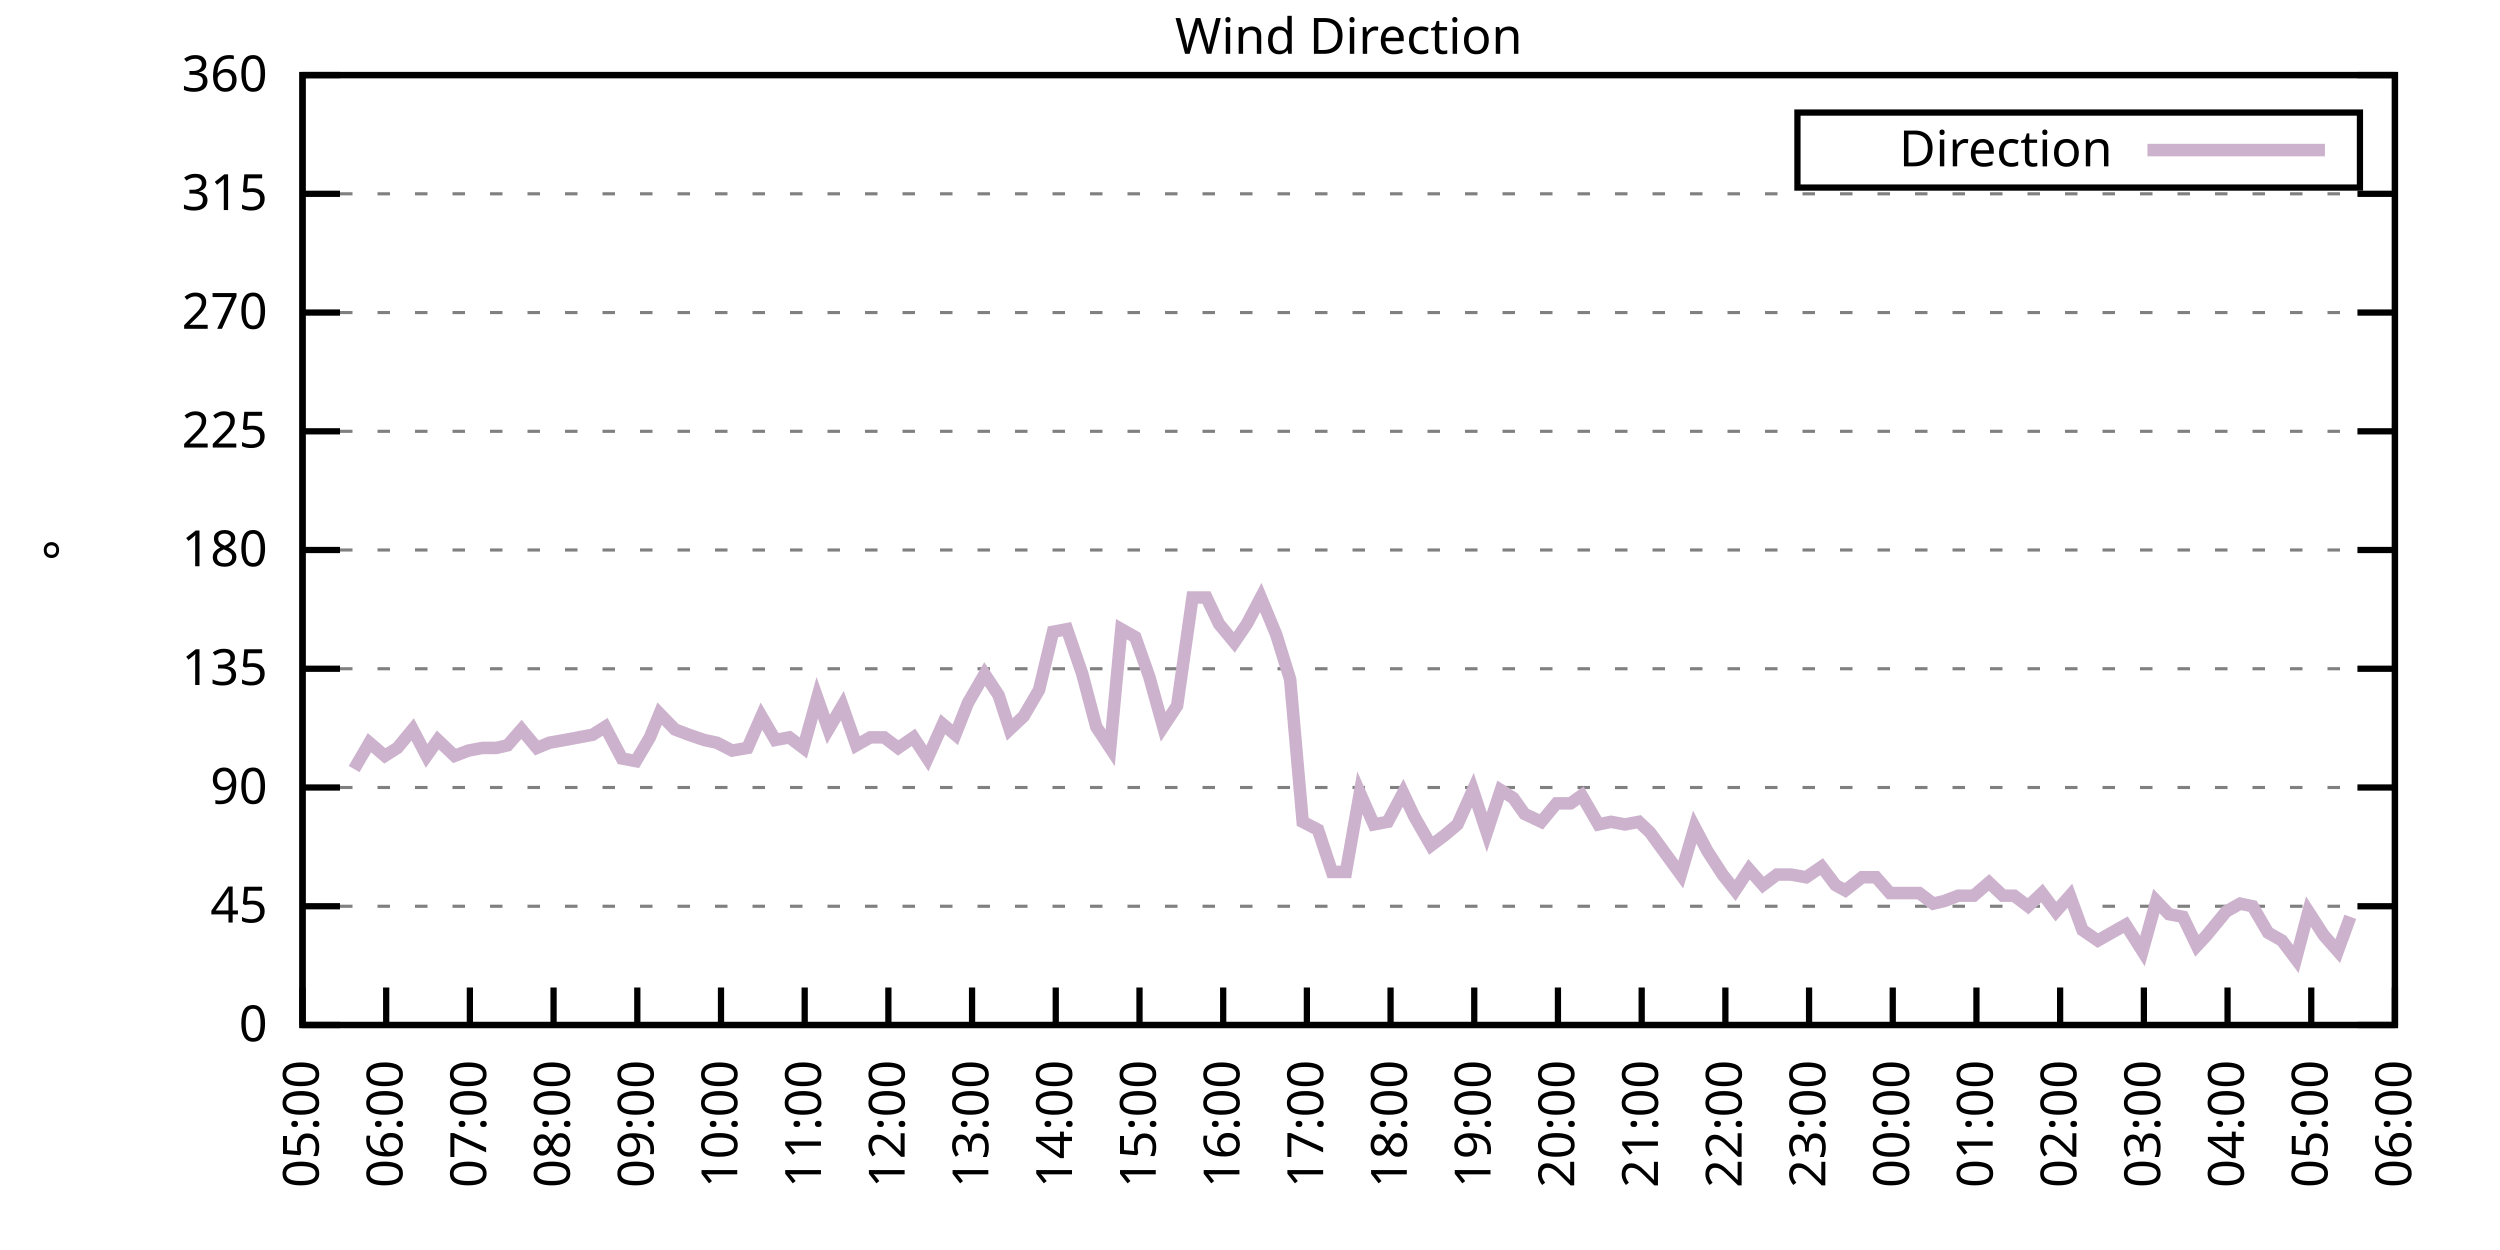
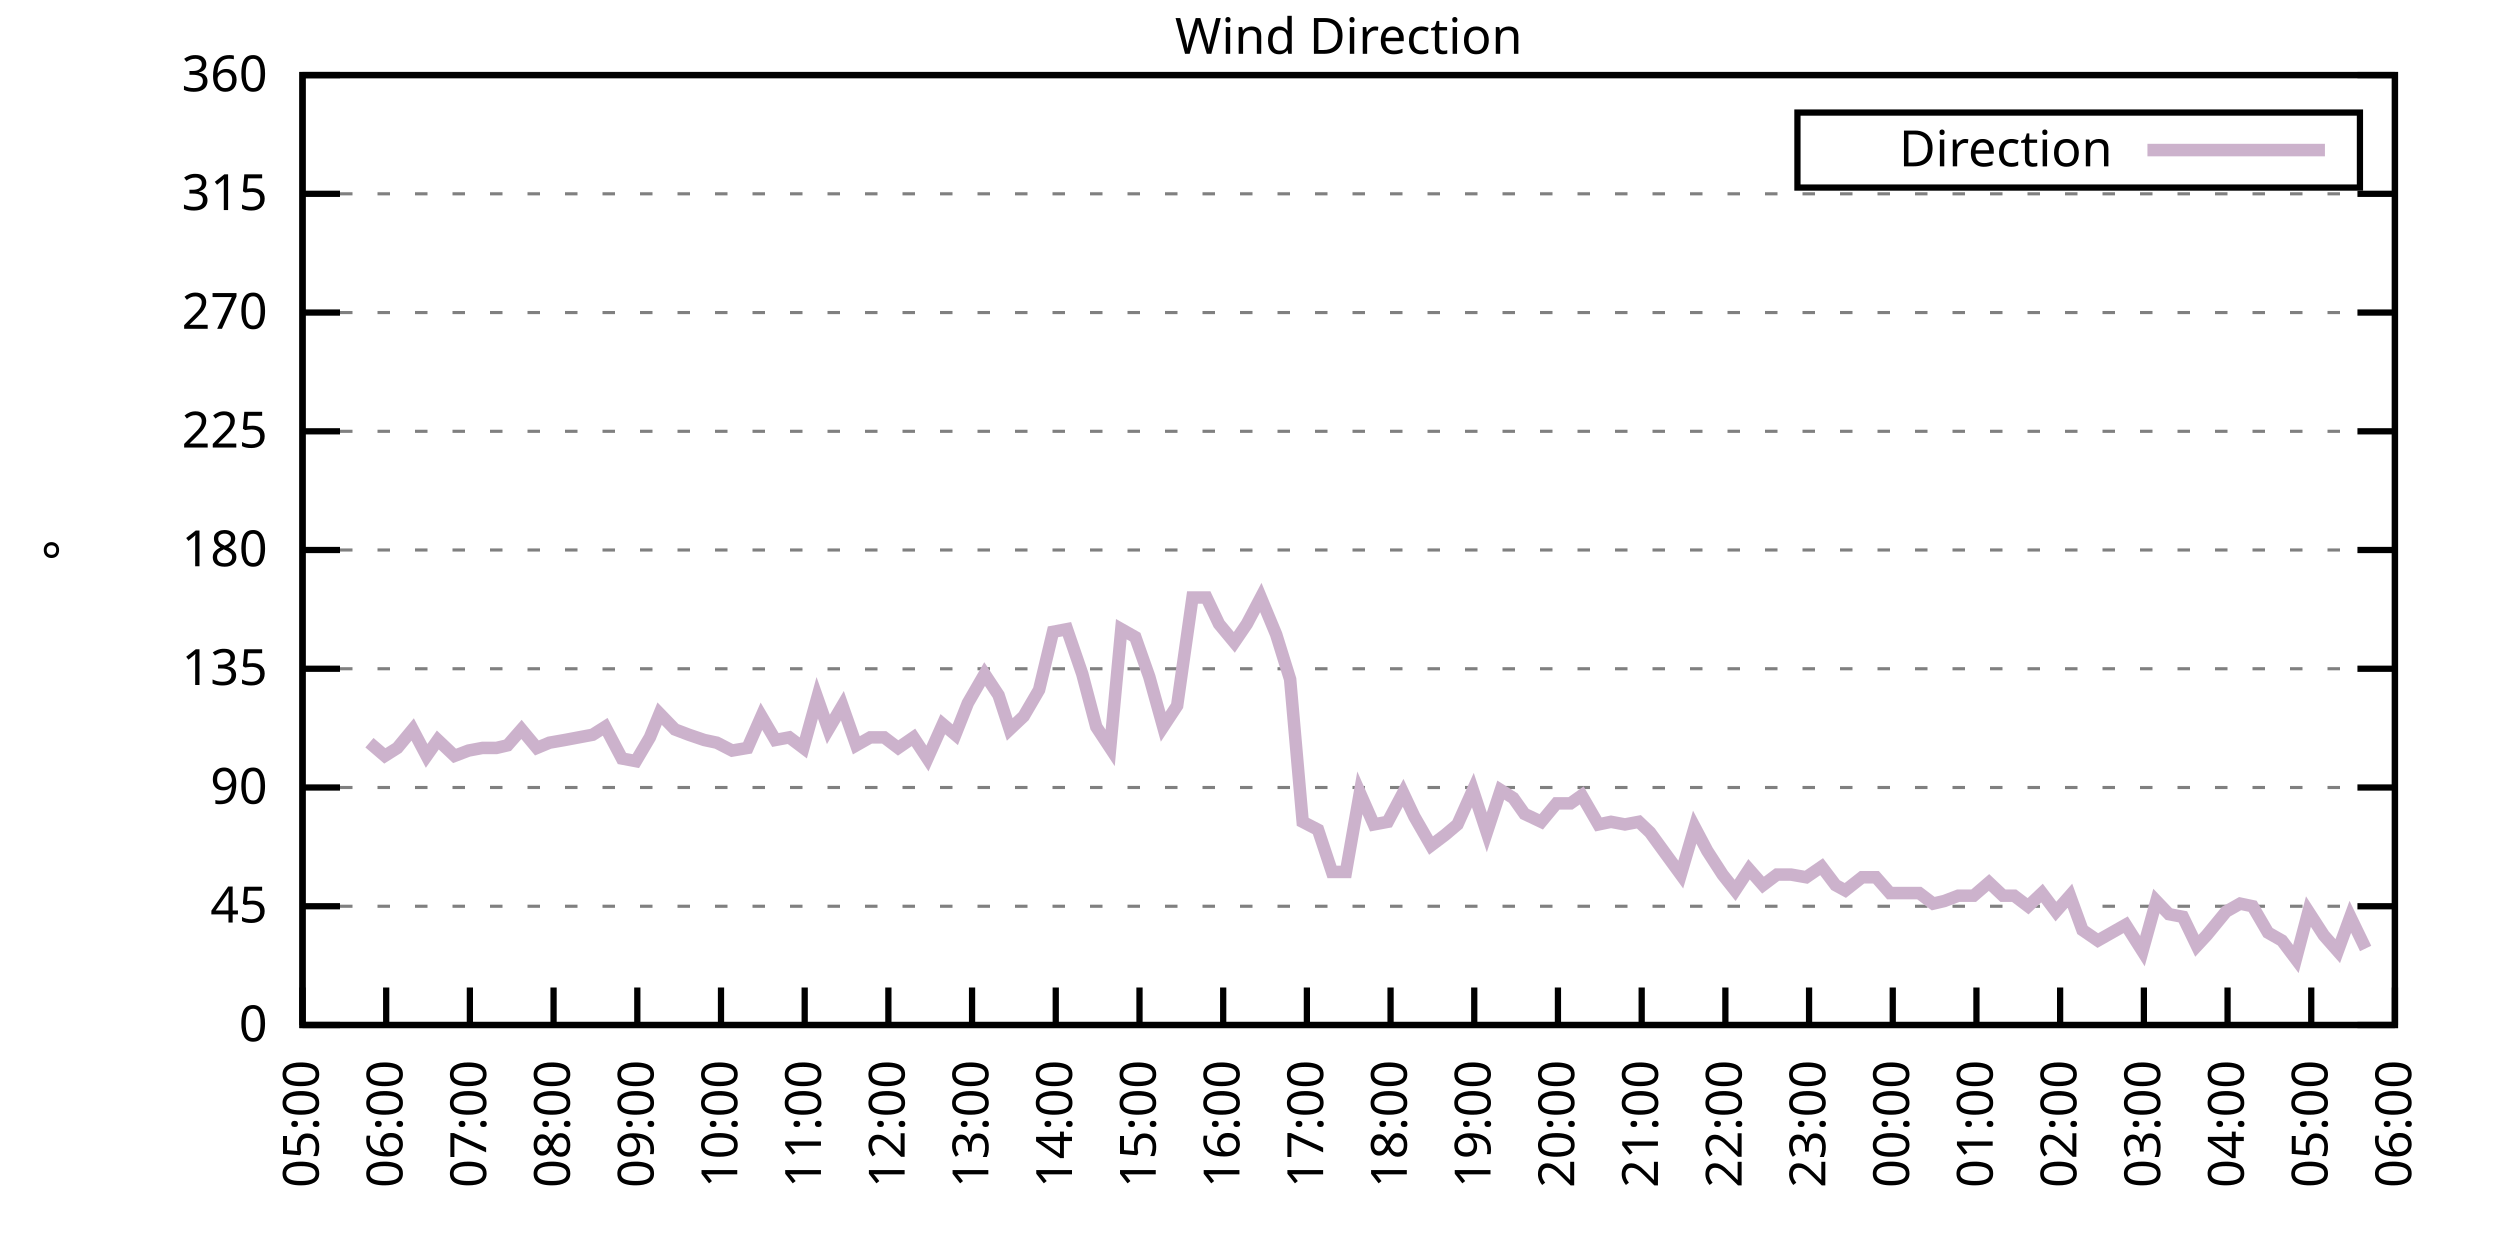
<svg xmlns="http://www.w3.org/2000/svg" xmlns:xlink="http://www.w3.org/1999/xlink" width="400" height="200" viewBox="0 0 400 200">
  <g id="gnuplot_canvas">
    <rect x="0" y="0" width="400" height="200" fill="none" />
    <defs>
      <circle id="gpDot" r="0.5" stroke-width="0.5" stroke="currentColor" />
      <path id="gpPt0" stroke-width="0.333" stroke="currentColor" d="M-1,0 h2 M0,-1 v2" />
      <path id="gpPt1" stroke-width="0.333" stroke="currentColor" d="M-1,-1 L1,1 M1,-1 L-1,1" />
      <path id="gpPt2" stroke-width="0.333" stroke="currentColor" d="M-1,0 L1,0 M0,-1 L0,1 M-1,-1 L1,1 M-1,1 L1,-1" />
      <rect id="gpPt3" stroke-width="0.333" stroke="currentColor" x="-1" y="-1" width="2" height="2" />
      <rect id="gpPt4" stroke-width="0.333" stroke="currentColor" fill="currentColor" x="-1" y="-1" width="2" height="2" />
      <circle id="gpPt5" stroke-width="0.333" stroke="currentColor" cx="0" cy="0" r="1" />
      <use xlink:href="#gpPt5" id="gpPt6" fill="currentColor" stroke="none" />
      <path id="gpPt7" stroke-width="0.333" stroke="currentColor" d="M0,-1.33 L-1.33,0.67 L1.33,0.67 z" />
      <use xlink:href="#gpPt7" id="gpPt8" fill="currentColor" stroke="none" />
      <use xlink:href="#gpPt7" id="gpPt9" stroke="currentColor" transform="rotate(180)" />
      <use xlink:href="#gpPt9" id="gpPt10" fill="currentColor" stroke="none" />
      <use xlink:href="#gpPt3" id="gpPt11" stroke="currentColor" transform="rotate(45)" />
      <use xlink:href="#gpPt11" id="gpPt12" fill="currentColor" stroke="none" />
      <path id="gpPt13" stroke-width="0.333" stroke="currentColor" d="M0,1.330 L1.265,0.411 L0.782,-1.067 L-0.782,-1.076 L-1.265,0.411 z" />
      <use xlink:href="#gpPt13" id="gpPt14" fill="currentColor" stroke="none" />
      <filter id="textbox" filterUnits="objectBoundingBox" x="0" y="0" height="1" width="1">
        <feFlood flood-color="white" flood-opacity="1" result="bgnd" />
        <feComposite in="SourceGraphic" in2="bgnd" operator="atop" />
      </filter>
      <filter id="greybox" filterUnits="objectBoundingBox" x="0" y="0" height="1" width="1">
        <feFlood flood-color="lightgrey" flood-opacity="1" result="grey" />
        <feComposite in="SourceGraphic" in2="grey" operator="atop" />
      </filter>
    </defs>
    <g fill="none" color="white" stroke="currentColor" stroke-width="1.00" stroke-linecap="butt" stroke-linejoin="miter">
</g>
    <g fill="none" color="black" stroke="currentColor" stroke-width="1.00" stroke-linecap="butt" stroke-linejoin="miter">
      <g stroke="none" shape-rendering="crispEdges">
        <polygon fill="rgb(255, 255, 255)" points="48.40,164.00 383.18,164.00 383.18,12.02 48.40,12.02 " />
      </g>
    </g>
    <g fill="none" color="black" stroke="currentColor" stroke-width="1.00" stroke-linecap="butt" stroke-linejoin="miter">
</g>
    <g fill="none" color="black" stroke="black" stroke-width="0.50" stroke-linecap="butt" stroke-linejoin="miter">
</g>
    <g fill="none" color="gray" stroke="currentColor" stroke-width="0.50" stroke-linecap="butt" stroke-linejoin="miter">
      <path stroke="gray" stroke-dasharray="2,4" class="gridline" d="M48.40,164.00 L383.19,164.00  " />
    </g>
    <g fill="none" color="gray" stroke="gray" stroke-width="1.00" stroke-linecap="butt" stroke-linejoin="miter">
</g>
    <g fill="none" color="black" stroke="currentColor" stroke-width="1.00" stroke-linecap="butt" stroke-linejoin="miter">
      <path stroke="black" d="M48.40,164.00 L54.40,164.00 M383.19,164.00 L377.19,164.00  " />
      <g transform="translate(42.80,166.60)" stroke="none" fill="black" font-family="Sans" font-size="8.00" text-anchor="end">
        <text>
          <tspan font-family="Sans"> 0</tspan>
        </text>
      </g>
    </g>
    <g fill="none" color="black" stroke="currentColor" stroke-width="1.00" stroke-linecap="butt" stroke-linejoin="miter">
</g>
    <g fill="none" color="black" stroke="black" stroke-width="0.50" stroke-linecap="butt" stroke-linejoin="miter">
</g>
    <g fill="none" color="gray" stroke="currentColor" stroke-width="0.50" stroke-linecap="butt" stroke-linejoin="miter">
      <path stroke="gray" stroke-dasharray="2,4" class="gridline" d="M48.40,145.00 L383.19,145.00  " />
    </g>
    <g fill="none" color="gray" stroke="gray" stroke-width="1.00" stroke-linecap="butt" stroke-linejoin="miter">
</g>
    <g fill="none" color="black" stroke="currentColor" stroke-width="1.00" stroke-linecap="butt" stroke-linejoin="miter">
      <path stroke="black" d="M48.40,145.00 L54.40,145.00 M383.19,145.00 L377.19,145.00  " />
      <g transform="translate(42.80,147.60)" stroke="none" fill="black" font-family="Sans" font-size="8.00" text-anchor="end">
        <text>
          <tspan font-family="Sans"> 45</tspan>
        </text>
      </g>
    </g>
    <g fill="none" color="black" stroke="currentColor" stroke-width="1.00" stroke-linecap="butt" stroke-linejoin="miter">
</g>
    <g fill="none" color="black" stroke="black" stroke-width="0.50" stroke-linecap="butt" stroke-linejoin="miter">
</g>
    <g fill="none" color="gray" stroke="currentColor" stroke-width="0.50" stroke-linecap="butt" stroke-linejoin="miter">
      <path stroke="gray" stroke-dasharray="2,4" class="gridline" d="M48.40,126.00 L383.19,126.00  " />
    </g>
    <g fill="none" color="gray" stroke="gray" stroke-width="1.00" stroke-linecap="butt" stroke-linejoin="miter">
</g>
    <g fill="none" color="black" stroke="currentColor" stroke-width="1.00" stroke-linecap="butt" stroke-linejoin="miter">
      <path stroke="black" d="M48.40,126.00 L54.40,126.00 M383.19,126.00 L377.19,126.00  " />
      <g transform="translate(42.80,128.60)" stroke="none" fill="black" font-family="Sans" font-size="8.00" text-anchor="end">
        <text>
          <tspan font-family="Sans"> 90</tspan>
        </text>
      </g>
    </g>
    <g fill="none" color="black" stroke="currentColor" stroke-width="1.00" stroke-linecap="butt" stroke-linejoin="miter">
</g>
    <g fill="none" color="black" stroke="black" stroke-width="0.50" stroke-linecap="butt" stroke-linejoin="miter">
</g>
    <g fill="none" color="gray" stroke="currentColor" stroke-width="0.50" stroke-linecap="butt" stroke-linejoin="miter">
      <path stroke="gray" stroke-dasharray="2,4" class="gridline" d="M48.40,107.00 L383.19,107.00  " />
    </g>
    <g fill="none" color="gray" stroke="gray" stroke-width="1.00" stroke-linecap="butt" stroke-linejoin="miter">
</g>
    <g fill="none" color="black" stroke="currentColor" stroke-width="1.00" stroke-linecap="butt" stroke-linejoin="miter">
      <path stroke="black" d="M48.40,107.00 L54.40,107.00 M383.19,107.00 L377.19,107.00  " />
      <g transform="translate(42.80,109.60)" stroke="none" fill="black" font-family="Sans" font-size="8.00" text-anchor="end">
        <text>
          <tspan font-family="Sans"> 135</tspan>
        </text>
      </g>
    </g>
    <g fill="none" color="black" stroke="currentColor" stroke-width="1.00" stroke-linecap="butt" stroke-linejoin="miter">
</g>
    <g fill="none" color="black" stroke="black" stroke-width="0.50" stroke-linecap="butt" stroke-linejoin="miter">
</g>
    <g fill="none" color="gray" stroke="currentColor" stroke-width="0.50" stroke-linecap="butt" stroke-linejoin="miter">
      <path stroke="gray" stroke-dasharray="2,4" class="gridline" d="M48.40,88.00 L383.19,88.00  " />
    </g>
    <g fill="none" color="gray" stroke="gray" stroke-width="1.00" stroke-linecap="butt" stroke-linejoin="miter">
</g>
    <g fill="none" color="black" stroke="currentColor" stroke-width="1.00" stroke-linecap="butt" stroke-linejoin="miter">
      <path stroke="black" d="M48.40,88.00 L54.40,88.00 M383.19,88.00 L377.19,88.00  " />
      <g transform="translate(42.80,90.60)" stroke="none" fill="black" font-family="Sans" font-size="8.00" text-anchor="end">
        <text>
          <tspan font-family="Sans"> 180</tspan>
        </text>
      </g>
    </g>
    <g fill="none" color="black" stroke="currentColor" stroke-width="1.00" stroke-linecap="butt" stroke-linejoin="miter">
</g>
    <g fill="none" color="black" stroke="black" stroke-width="0.50" stroke-linecap="butt" stroke-linejoin="miter">
</g>
    <g fill="none" color="gray" stroke="currentColor" stroke-width="0.50" stroke-linecap="butt" stroke-linejoin="miter">
      <path stroke="gray" stroke-dasharray="2,4" class="gridline" d="M48.40,69.01 L383.19,69.01  " />
    </g>
    <g fill="none" color="gray" stroke="gray" stroke-width="1.00" stroke-linecap="butt" stroke-linejoin="miter">
</g>
    <g fill="none" color="black" stroke="currentColor" stroke-width="1.00" stroke-linecap="butt" stroke-linejoin="miter">
      <path stroke="black" d="M48.40,69.01 L54.40,69.01 M383.19,69.01 L377.19,69.01  " />
      <g transform="translate(42.80,71.61)" stroke="none" fill="black" font-family="Sans" font-size="8.00" text-anchor="end">
        <text>
          <tspan font-family="Sans"> 225</tspan>
        </text>
      </g>
    </g>
    <g fill="none" color="black" stroke="currentColor" stroke-width="1.00" stroke-linecap="butt" stroke-linejoin="miter">
</g>
    <g fill="none" color="black" stroke="black" stroke-width="0.50" stroke-linecap="butt" stroke-linejoin="miter">
</g>
    <g fill="none" color="gray" stroke="currentColor" stroke-width="0.50" stroke-linecap="butt" stroke-linejoin="miter">
      <path stroke="gray" stroke-dasharray="2,4" class="gridline" d="M48.40,50.01 L383.19,50.01  " />
    </g>
    <g fill="none" color="gray" stroke="gray" stroke-width="1.00" stroke-linecap="butt" stroke-linejoin="miter">
</g>
    <g fill="none" color="black" stroke="currentColor" stroke-width="1.00" stroke-linecap="butt" stroke-linejoin="miter">
      <path stroke="black" d="M48.40,50.01 L54.40,50.01 M383.19,50.01 L377.19,50.01  " />
      <g transform="translate(42.80,52.61)" stroke="none" fill="black" font-family="Sans" font-size="8.00" text-anchor="end">
        <text>
          <tspan font-family="Sans"> 270</tspan>
        </text>
      </g>
    </g>
    <g fill="none" color="black" stroke="currentColor" stroke-width="1.00" stroke-linecap="butt" stroke-linejoin="miter">
</g>
    <g fill="none" color="black" stroke="black" stroke-width="0.50" stroke-linecap="butt" stroke-linejoin="miter">
</g>
    <g fill="none" color="gray" stroke="currentColor" stroke-width="0.50" stroke-linecap="butt" stroke-linejoin="miter">
      <path stroke="gray" stroke-dasharray="2,4" class="gridline" d="M48.40,31.01 L383.19,31.01  " />
    </g>
    <g fill="none" color="gray" stroke="gray" stroke-width="1.00" stroke-linecap="butt" stroke-linejoin="miter">
</g>
    <g fill="none" color="black" stroke="currentColor" stroke-width="1.00" stroke-linecap="butt" stroke-linejoin="miter">
      <path stroke="black" d="M48.40,31.01 L54.40,31.01 M383.19,31.01 L377.19,31.01  " />
      <g transform="translate(42.80,33.61)" stroke="none" fill="black" font-family="Sans" font-size="8.00" text-anchor="end">
        <text>
          <tspan font-family="Sans"> 315</tspan>
        </text>
      </g>
    </g>
    <g fill="none" color="black" stroke="currentColor" stroke-width="1.00" stroke-linecap="butt" stroke-linejoin="miter">
</g>
    <g fill="none" color="black" stroke="black" stroke-width="0.50" stroke-linecap="butt" stroke-linejoin="miter">
</g>
    <g fill="none" color="gray" stroke="currentColor" stroke-width="0.50" stroke-linecap="butt" stroke-linejoin="miter">
      <path stroke="gray" stroke-dasharray="2,4" class="gridline" d="M48.40,12.01 L383.19,12.01  " />
    </g>
    <g fill="none" color="gray" stroke="gray" stroke-width="1.00" stroke-linecap="butt" stroke-linejoin="miter">
</g>
    <g fill="none" color="black" stroke="currentColor" stroke-width="1.00" stroke-linecap="butt" stroke-linejoin="miter">
      <path stroke="black" d="M48.40,12.01 L54.40,12.01 M383.19,12.01 L377.19,12.01  " />
      <g transform="translate(42.80,14.61)" stroke="none" fill="black" font-family="Sans" font-size="8.00" text-anchor="end">
        <text>
          <tspan font-family="Sans"> 360</tspan>
        </text>
      </g>
    </g>
    <g fill="none" color="black" stroke="currentColor" stroke-width="1.00" stroke-linecap="butt" stroke-linejoin="miter">
      <path stroke="black" d="M48.40,164.00 L48.40,158.00  " />
      <g transform="translate(51.00,169.60) rotate(270.00)" stroke="none" fill="black" font-family="Sans" font-size="8.00" text-anchor="end">
        <text>
          <tspan font-family="Sans">05:00</tspan>
        </text>
      </g>
    </g>
    <g fill="none" color="black" stroke="currentColor" stroke-width="1.00" stroke-linecap="butt" stroke-linejoin="miter">
      <path stroke="black" d="M61.79,164.00 L61.79,158.00  " />
      <g transform="translate(64.39,169.60) rotate(270.00)" stroke="none" fill="black" font-family="Sans" font-size="8.00" text-anchor="end">
        <text>
          <tspan font-family="Sans">06:00</tspan>
        </text>
      </g>
    </g>
    <g fill="none" color="black" stroke="currentColor" stroke-width="1.00" stroke-linecap="butt" stroke-linejoin="miter">
      <path stroke="black" d="M75.18,164.00 L75.18,158.00  " />
      <g transform="translate(77.78,169.60) rotate(270.00)" stroke="none" fill="black" font-family="Sans" font-size="8.00" text-anchor="end">
        <text>
          <tspan font-family="Sans">07:00</tspan>
        </text>
      </g>
    </g>
    <g fill="none" color="black" stroke="currentColor" stroke-width="1.00" stroke-linecap="butt" stroke-linejoin="miter">
      <path stroke="black" d="M88.57,164.00 L88.57,158.00  " />
      <g transform="translate(91.17,169.60) rotate(270.00)" stroke="none" fill="black" font-family="Sans" font-size="8.00" text-anchor="end">
        <text>
          <tspan font-family="Sans">08:00</tspan>
        </text>
      </g>
    </g>
    <g fill="none" color="black" stroke="currentColor" stroke-width="1.00" stroke-linecap="butt" stroke-linejoin="miter">
      <path stroke="black" d="M101.97,164.00 L101.97,158.00  " />
      <g transform="translate(104.57,169.60) rotate(270.00)" stroke="none" fill="black" font-family="Sans" font-size="8.00" text-anchor="end">
        <text>
          <tspan font-family="Sans">09:00</tspan>
        </text>
      </g>
    </g>
    <g fill="none" color="black" stroke="currentColor" stroke-width="1.00" stroke-linecap="butt" stroke-linejoin="miter">
      <path stroke="black" d="M115.36,164.00 L115.36,158.00  " />
      <g transform="translate(117.96,169.60) rotate(270.00)" stroke="none" fill="black" font-family="Sans" font-size="8.00" text-anchor="end">
        <text>
          <tspan font-family="Sans">10:00</tspan>
        </text>
      </g>
    </g>
    <g fill="none" color="black" stroke="currentColor" stroke-width="1.00" stroke-linecap="butt" stroke-linejoin="miter">
      <path stroke="black" d="M128.75,164.00 L128.75,158.00  " />
      <g transform="translate(131.35,169.60) rotate(270.00)" stroke="none" fill="black" font-family="Sans" font-size="8.00" text-anchor="end">
        <text>
          <tspan font-family="Sans">11:00</tspan>
        </text>
      </g>
    </g>
    <g fill="none" color="black" stroke="currentColor" stroke-width="1.00" stroke-linecap="butt" stroke-linejoin="miter">
      <path stroke="black" d="M142.14,164.00 L142.14,158.00  " />
      <g transform="translate(144.74,169.60) rotate(270.00)" stroke="none" fill="black" font-family="Sans" font-size="8.00" text-anchor="end">
        <text>
          <tspan font-family="Sans">12:00</tspan>
        </text>
      </g>
    </g>
    <g fill="none" color="black" stroke="currentColor" stroke-width="1.00" stroke-linecap="butt" stroke-linejoin="miter">
      <path stroke="black" d="M155.53,164.00 L155.53,158.00  " />
      <g transform="translate(158.13,169.60) rotate(270.00)" stroke="none" fill="black" font-family="Sans" font-size="8.00" text-anchor="end">
        <text>
          <tspan font-family="Sans">13:00</tspan>
        </text>
      </g>
    </g>
    <g fill="none" color="black" stroke="currentColor" stroke-width="1.00" stroke-linecap="butt" stroke-linejoin="miter">
      <path stroke="black" d="M168.92,164.00 L168.92,158.00  " />
      <g transform="translate(171.52,169.60) rotate(270.00)" stroke="none" fill="black" font-family="Sans" font-size="8.00" text-anchor="end">
        <text>
          <tspan font-family="Sans">14:00</tspan>
        </text>
      </g>
    </g>
    <g fill="none" color="black" stroke="currentColor" stroke-width="1.00" stroke-linecap="butt" stroke-linejoin="miter">
      <path stroke="black" d="M182.32,164.00 L182.32,158.00  " />
      <g transform="translate(184.92,169.60) rotate(270.00)" stroke="none" fill="black" font-family="Sans" font-size="8.00" text-anchor="end">
        <text>
          <tspan font-family="Sans">15:00</tspan>
        </text>
      </g>
    </g>
    <g fill="none" color="black" stroke="currentColor" stroke-width="1.00" stroke-linecap="butt" stroke-linejoin="miter">
      <path stroke="black" d="M195.71,164.00 L195.71,158.00  " />
      <g transform="translate(198.31,169.60) rotate(270.00)" stroke="none" fill="black" font-family="Sans" font-size="8.00" text-anchor="end">
        <text>
          <tspan font-family="Sans">16:00</tspan>
        </text>
      </g>
    </g>
    <g fill="none" color="black" stroke="currentColor" stroke-width="1.00" stroke-linecap="butt" stroke-linejoin="miter">
      <path stroke="black" d="M209.10,164.00 L209.10,158.00  " />
      <g transform="translate(211.70,169.60) rotate(270.00)" stroke="none" fill="black" font-family="Sans" font-size="8.00" text-anchor="end">
        <text>
          <tspan font-family="Sans">17:00</tspan>
        </text>
      </g>
    </g>
    <g fill="none" color="black" stroke="currentColor" stroke-width="1.00" stroke-linecap="butt" stroke-linejoin="miter">
      <path stroke="black" d="M222.49,164.00 L222.49,158.00  " />
      <g transform="translate(225.09,169.60) rotate(270.00)" stroke="none" fill="black" font-family="Sans" font-size="8.00" text-anchor="end">
        <text>
          <tspan font-family="Sans">18:00</tspan>
        </text>
      </g>
    </g>
    <g fill="none" color="black" stroke="currentColor" stroke-width="1.00" stroke-linecap="butt" stroke-linejoin="miter">
      <path stroke="black" d="M235.88,164.00 L235.88,158.00  " />
      <g transform="translate(238.48,169.60) rotate(270.00)" stroke="none" fill="black" font-family="Sans" font-size="8.00" text-anchor="end">
        <text>
          <tspan font-family="Sans">19:00</tspan>
        </text>
      </g>
    </g>
    <g fill="none" color="black" stroke="currentColor" stroke-width="1.00" stroke-linecap="butt" stroke-linejoin="miter">
      <path stroke="black" d="M249.27,164.00 L249.27,158.00  " />
      <g transform="translate(251.87,169.60) rotate(270.00)" stroke="none" fill="black" font-family="Sans" font-size="8.00" text-anchor="end">
        <text>
          <tspan font-family="Sans">20:00</tspan>
        </text>
      </g>
    </g>
    <g fill="none" color="black" stroke="currentColor" stroke-width="1.00" stroke-linecap="butt" stroke-linejoin="miter">
      <path stroke="black" d="M262.67,164.00 L262.67,158.00  " />
      <g transform="translate(265.27,169.60) rotate(270.00)" stroke="none" fill="black" font-family="Sans" font-size="8.00" text-anchor="end">
        <text>
          <tspan font-family="Sans">21:00</tspan>
        </text>
      </g>
    </g>
    <g fill="none" color="black" stroke="currentColor" stroke-width="1.00" stroke-linecap="butt" stroke-linejoin="miter">
      <path stroke="black" d="M276.06,164.00 L276.06,158.00  " />
      <g transform="translate(278.66,169.60) rotate(270.00)" stroke="none" fill="black" font-family="Sans" font-size="8.00" text-anchor="end">
        <text>
          <tspan font-family="Sans">22:00</tspan>
        </text>
      </g>
    </g>
    <g fill="none" color="black" stroke="currentColor" stroke-width="1.00" stroke-linecap="butt" stroke-linejoin="miter">
      <path stroke="black" d="M289.45,164.00 L289.45,158.00  " />
      <g transform="translate(292.05,169.60) rotate(270.00)" stroke="none" fill="black" font-family="Sans" font-size="8.00" text-anchor="end">
        <text>
          <tspan font-family="Sans">23:00</tspan>
        </text>
      </g>
    </g>
    <g fill="none" color="black" stroke="currentColor" stroke-width="1.00" stroke-linecap="butt" stroke-linejoin="miter">
      <path stroke="black" d="M302.84,164.00 L302.84,158.00  " />
      <g transform="translate(305.44,169.60) rotate(270.00)" stroke="none" fill="black" font-family="Sans" font-size="8.00" text-anchor="end">
        <text>
          <tspan font-family="Sans">00:00</tspan>
        </text>
      </g>
    </g>
    <g fill="none" color="black" stroke="currentColor" stroke-width="1.00" stroke-linecap="butt" stroke-linejoin="miter">
      <path stroke="black" d="M316.23,164.00 L316.23,158.00  " />
      <g transform="translate(318.83,169.60) rotate(270.00)" stroke="none" fill="black" font-family="Sans" font-size="8.00" text-anchor="end">
        <text>
          <tspan font-family="Sans">01:00</tspan>
        </text>
      </g>
    </g>
    <g fill="none" color="black" stroke="currentColor" stroke-width="1.00" stroke-linecap="butt" stroke-linejoin="miter">
      <path stroke="black" d="M329.62,164.00 L329.62,158.00  " />
      <g transform="translate(332.22,169.60) rotate(270.00)" stroke="none" fill="black" font-family="Sans" font-size="8.00" text-anchor="end">
        <text>
          <tspan font-family="Sans">02:00</tspan>
        </text>
      </g>
    </g>
    <g fill="none" color="black" stroke="currentColor" stroke-width="1.00" stroke-linecap="butt" stroke-linejoin="miter">
      <path stroke="black" d="M343.02,164.00 L343.02,158.00  " />
      <g transform="translate(345.62,169.60) rotate(270.00)" stroke="none" fill="black" font-family="Sans" font-size="8.00" text-anchor="end">
        <text>
          <tspan font-family="Sans">03:00</tspan>
        </text>
      </g>
    </g>
    <g fill="none" color="black" stroke="currentColor" stroke-width="1.00" stroke-linecap="butt" stroke-linejoin="miter">
      <path stroke="black" d="M356.41,164.00 L356.41,158.00  " />
      <g transform="translate(359.01,169.60) rotate(270.00)" stroke="none" fill="black" font-family="Sans" font-size="8.00" text-anchor="end">
        <text>
          <tspan font-family="Sans">04:00</tspan>
        </text>
      </g>
    </g>
    <g fill="none" color="black" stroke="currentColor" stroke-width="1.00" stroke-linecap="butt" stroke-linejoin="miter">
      <path stroke="black" d="M369.80,164.00 L369.80,158.00  " />
      <g transform="translate(372.40,169.60) rotate(270.00)" stroke="none" fill="black" font-family="Sans" font-size="8.00" text-anchor="end">
        <text>
          <tspan font-family="Sans">05:00</tspan>
        </text>
      </g>
    </g>
    <g fill="none" color="black" stroke="currentColor" stroke-width="1.00" stroke-linecap="butt" stroke-linejoin="miter">
      <path stroke="black" d="M383.19,164.00 L383.19,158.00  " />
      <g transform="translate(385.79,169.60) rotate(270.00)" stroke="none" fill="black" font-family="Sans" font-size="8.00" text-anchor="end">
        <text>
          <tspan font-family="Sans">06:00</tspan>
        </text>
      </g>
    </g>
    <g fill="none" color="black" stroke="currentColor" stroke-width="1.00" stroke-linecap="butt" stroke-linejoin="miter">
</g>
    <g fill="none" color="black" stroke="currentColor" stroke-width="1.00" stroke-linecap="butt" stroke-linejoin="miter">
      <path stroke="black" d="M48.40,12.01 L48.40,164.00 L383.19,164.00 L383.19,12.01 L48.40,12.01 Z  " />
    </g>
    <g fill="none" color="black" stroke="currentColor" stroke-width="1.00" stroke-linecap="butt" stroke-linejoin="miter">
</g>
    <g fill="none" color="black" stroke="currentColor" stroke-width="1.00" stroke-linecap="butt" stroke-linejoin="miter">
      <path stroke="black" d="M287.59,30.01 L287.59,18.01 L377.59,18.01 L377.59,30.01 L287.59,30.01 Z  " />
    </g>
    <g id="Wind_direction_plot_1">
      <g fill="none" color="white" stroke="black" stroke-width="2.00" stroke-linecap="butt" stroke-linejoin="miter">
</g>
      <g fill="none" color="black" stroke="currentColor" stroke-width="2.00" stroke-linecap="butt" stroke-linejoin="miter">
        <g transform="translate(337.99,26.61)" stroke="none" fill="black" font-family="Sans" font-size="8.00" text-anchor="end">
          <text>
            <tspan font-family="Sans">Direction</tspan>
          </text>
        </g>
      </g>
      <g fill="none" color="black" stroke="currentColor" stroke-width="2.00" stroke-linecap="butt" stroke-linejoin="miter">
-         <path stroke="rgb(204, 178, 204)" d="M343.59,24.01 L371.99,24.01 M56.66,123.05 L59.11,118.83 L61.57,120.94 L63.58,119.67 L66.03,116.71 L68.26,120.94   L70.05,118.40 L72.73,120.94 L74.96,120.09 L77.19,119.67 L79.42,119.67 L81.21,119.25 L83.44,116.71 L85.90,119.67   L87.91,118.83 L90.36,118.40 L92.59,117.98 L94.82,117.56 L96.83,116.29 L99.51,121.36 L101.74,121.78 L103.98,117.98   L105.54,114.18 L107.99,116.71 L110.22,117.56 L112.68,118.40 L114.69,118.83 L117.14,120.09 L119.60,119.67 L121.83,114.60   L124.06,118.40 L126.29,117.98 L128.53,119.67 L130.76,111.65 L132.54,116.71 L134.78,112.91 L137.01,119.25 L139.24,117.98   L141.47,117.98 L143.70,119.67 L146.16,117.98 L148.39,121.36 L150.85,115.87 L152.85,117.56 L154.86,112.49 L157.54,107.85   L159.77,111.23 L161.56,116.71 L163.79,114.60 L166.25,110.38 L168.48,101.09 L170.71,100.67 L173.17,107.85 L175.40,116.29   L177.63,119.67 L179.41,100.67 L181.65,101.94 L183.88,108.27 L186.11,116.29 L188.34,112.91 L190.80,95.60 L193.03,95.60   L195.04,99.83 L197.49,102.78 L199.50,99.83 L201.73,95.60 L204.19,101.52 L206.42,108.69 L208.43,131.49 L210.88,132.76   L213.12,139.51 L215.35,139.51 L217.58,126.85 L219.81,131.91 L222.04,131.49 L224.50,126.85 L226.29,130.65 L228.96,135.29   L231.20,133.60 L233.20,131.91 L235.66,126.42 L237.89,133.18 L240.12,126.42 L242.13,127.69 L243.92,130.22 L246.60,131.49   L249.05,128.54 L251.28,128.54 L253.07,127.27 L255.75,131.91 L257.76,131.49 L259.99,131.91 L262.22,131.49 L264.00,133.18   L266.46,136.56 L268.92,139.93 L271.15,132.34 L273.16,136.14 L275.61,139.93 L277.62,142.47 L279.85,139.09 L282.08,141.62   L284.32,139.93 L286.55,139.93 L289.00,140.36 L291.46,138.67 L293.69,141.62 L295.25,142.47 L297.93,140.36 L300.16,140.36   L302.39,142.89 L304.18,142.89 L307.08,142.89 L309.31,144.58 L311.10,144.16 L313.33,143.31 L315.79,143.31 L318.24,141.20   L320.47,143.31 L322.26,143.31 L324.49,145.00 L326.72,142.89 L328.95,145.85 L331.19,143.31 L333.19,148.80 L335.65,150.49   L340.11,147.96 L342.79,152.18 L345.02,144.16 L347.03,146.27 L349.26,146.69 L351.50,151.33 L353.06,149.65 L356.18,145.85   L358.42,144.58 L360.42,145.00 L362.88,149.22 L365.11,150.49 L367.34,153.45 L369.35,145.85 L371.81,149.65 L374.04,152.18   L376.05,146.69  " />
+         <path stroke="rgb(204, 178, 204)" d="M343.59,24.01 L371.99,24.01 M59.11,118.83 L61.57,120.94 L63.58,119.67 L66.03,116.71 L68.26,120.94 L70.05,118.40   L72.73,120.94 L74.96,120.09 L77.19,119.67 L79.42,119.67 L81.21,119.25 L83.44,116.71 L85.90,119.67 L87.91,118.83   L90.36,118.40 L92.59,117.98 L94.82,117.56 L96.83,116.29 L99.51,121.36 L101.74,121.78 L103.98,117.98 L105.54,114.18   L107.99,116.71 L110.22,117.56 L112.68,118.40 L114.69,118.83 L117.14,120.09 L119.60,119.67 L121.83,114.60 L124.06,118.40   L126.29,117.98 L128.53,119.67 L130.76,111.65 L132.54,116.71 L134.78,112.91 L137.01,119.25 L139.24,117.98 L141.47,117.98   L143.70,119.67 L146.16,117.98 L148.39,121.36 L150.85,115.87 L152.85,117.56 L154.86,112.49 L157.54,107.85 L159.77,111.23   L161.56,116.71 L163.79,114.60 L166.25,110.38 L168.48,101.09 L170.71,100.67 L173.17,107.85 L175.40,116.29 L177.63,119.67   L179.41,100.67 L181.65,101.94 L183.88,108.27 L186.11,116.29 L188.34,112.91 L190.80,95.60 L193.03,95.60 L195.04,99.83   L197.49,102.78 L199.50,99.83 L201.73,95.60 L204.19,101.52 L206.42,108.69 L208.43,131.49 L210.88,132.76 L213.12,139.51   L215.35,139.51 L217.58,126.85 L219.81,131.91 L222.04,131.49 L224.50,126.85 L226.29,130.65 L228.96,135.29 L231.20,133.60   L233.20,131.91 L235.66,126.42 L237.89,133.18 L240.12,126.42 L242.13,127.69 L243.92,130.22 L246.60,131.49 L249.05,128.54   L251.28,128.54 L253.07,127.27 L255.75,131.91 L257.76,131.49 L259.99,131.91 L262.22,131.49 L264.00,133.18 L266.46,136.56   L268.92,139.93 L271.15,132.34 L273.16,136.14 L275.61,139.93 L277.62,142.47 L279.85,139.09 L282.08,141.62 L284.32,139.93   L286.55,139.93 L289.00,140.36 L291.46,138.67 L293.69,141.62 L295.25,142.47 L297.93,140.36 L300.16,140.36 L302.39,142.89   L304.18,142.89 L307.08,142.89 L309.31,144.58 L311.10,144.16 L313.33,143.31 L315.79,143.31 L318.24,141.20 L320.47,143.31   L322.26,143.31 L324.49,145.00 L326.72,142.89 L328.95,145.85 L331.19,143.31 L333.19,148.80 L335.65,150.49 L340.11,147.96   L342.79,152.18 L345.02,144.16 L347.03,146.27 L349.26,146.69 L351.50,151.33 L353.06,149.65 L356.18,145.85 L358.42,144.58   L360.42,145.00 L362.88,149.22 L365.11,150.49 L367.34,153.45 L369.35,145.85 L371.81,149.65 L374.04,152.18 L376.05,146.69   L378.50,151.76  " />
      </g>
    </g>
    <g fill="none" color="black" stroke="currentColor" stroke-width="2.00" stroke-linecap="butt" stroke-linejoin="miter">
</g>
    <g fill="none" color="black" stroke="black" stroke-width="1.00" stroke-linecap="butt" stroke-linejoin="miter">
</g>
    <g fill="none" color="black" stroke="currentColor" stroke-width="1.00" stroke-linecap="butt" stroke-linejoin="miter">
      <path stroke="black" d="M48.40,12.01 L48.40,164.00 L383.19,164.00 L383.19,12.01 L48.40,12.01 Z  " />
      <g transform="translate(12.80,88.01) rotate(270.00)" stroke="none" fill="black" font-family="Sans" font-size="8.00" text-anchor="middle">
        <text>
          <tspan font-family="Sans">°</tspan>
        </text>
      </g>
    </g>
    <g fill="none" color="black" stroke="currentColor" stroke-width="1.00" stroke-linecap="butt" stroke-linejoin="miter">
</g>
    <g fill="none" color="black" stroke="currentColor" stroke-width="1.00" stroke-linecap="butt" stroke-linejoin="miter">
      <g transform="translate(215.79,8.61)" stroke="none" fill="black" font-family="Sans" font-size="8.00" text-anchor="middle">
        <text>
          <tspan font-family="Sans">Wind Direction</tspan>
        </text>
      </g>
    </g>
    <g fill="none" color="black" stroke="currentColor" stroke-width="1.00" stroke-linecap="butt" stroke-linejoin="miter">
</g>
  </g>
</svg>
